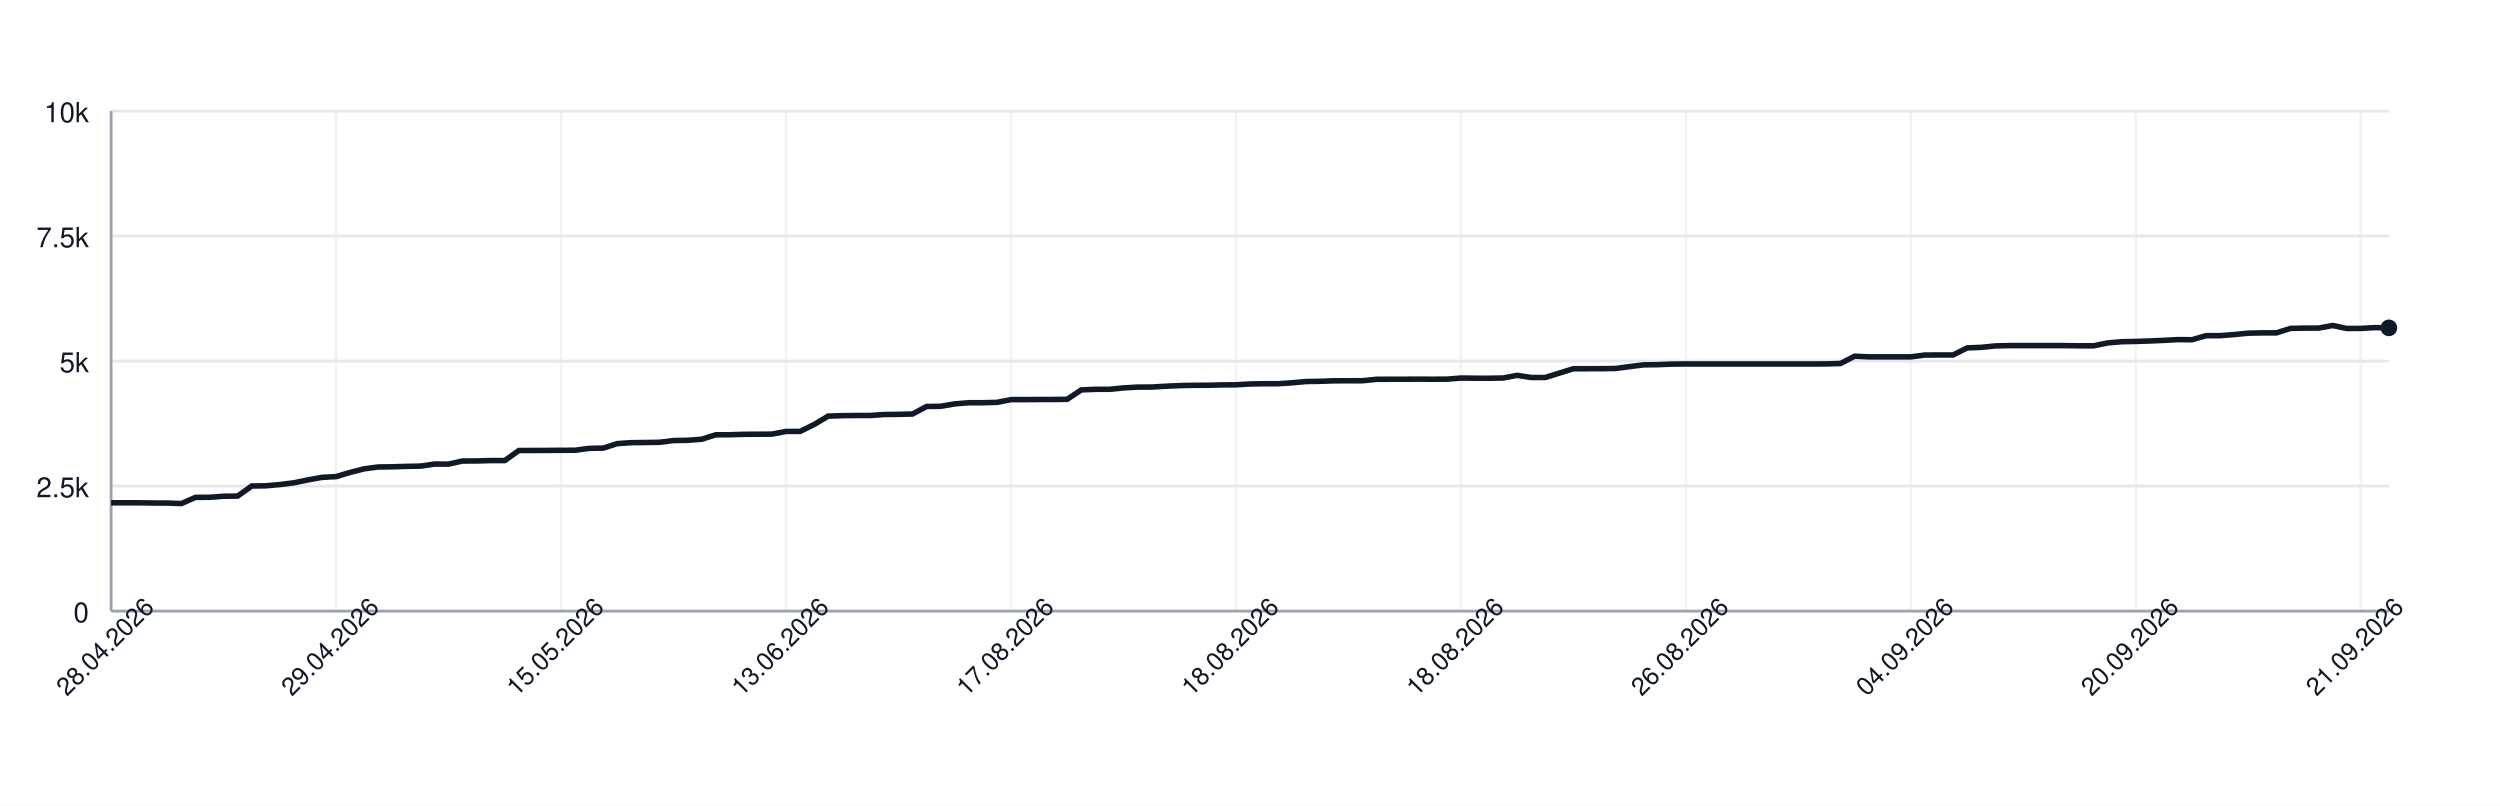
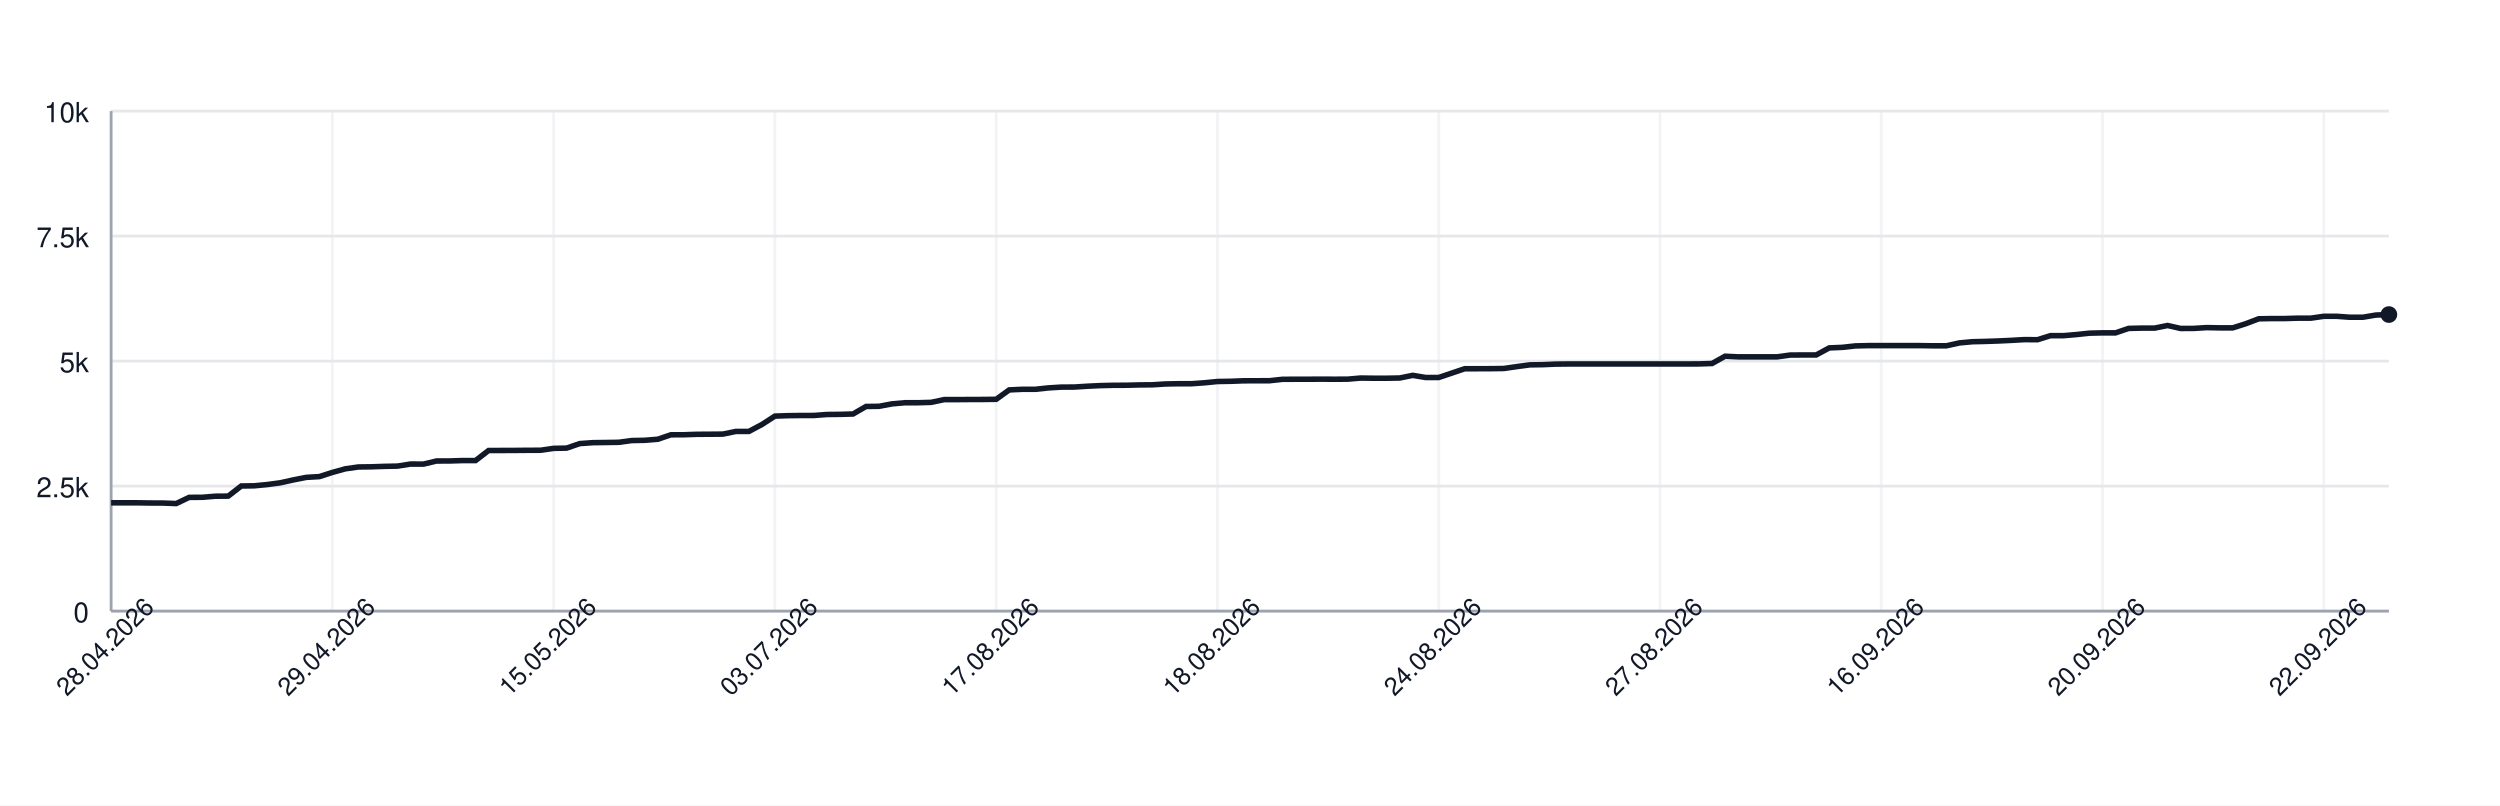
<svg xmlns="http://www.w3.org/2000/svg" width="900" height="290" style="font-family: -apple-system, BlinkMacSystemFont, 'Segoe UI', Helvetica, Arial, sans-serif;">
  <rect width="100%" height="100%" fill="white" />
  <g>
    <line x1="40" y1="220.00" x2="860" y2="220.00" stroke="#e5e7eb" />
    <text x="32" y="224.00" font-size="10" fill="#111827" text-anchor="end">0</text>
    <line x1="40" y1="175.00" x2="860" y2="175.00" stroke="#e5e7eb" />
    <text x="32" y="179.00" font-size="10" fill="#111827" text-anchor="end">2.5k</text>
    <line x1="40" y1="130.00" x2="860" y2="130.00" stroke="#e5e7eb" />
    <text x="32" y="134.00" font-size="10" fill="#111827" text-anchor="end">5k</text>
    <line x1="40" y1="85.00" x2="860" y2="85.00" stroke="#e5e7eb" />
    <text x="32" y="89.00" font-size="10" fill="#111827" text-anchor="end">7.5k</text>
    <line x1="40" y1="40.00" x2="860" y2="40.00" stroke="#e5e7eb" />
    <text x="32" y="44.00" font-size="10" fill="#111827" text-anchor="end">10k</text>
    <line x1="40.00" y1="40" x2="40.00" y2="220" stroke="#e5e7eb" opacity="0.5" />
-     <line x1="120.99" y1="40" x2="120.99" y2="220" stroke="#e5e7eb" opacity="0.5" />
-     <line x1="201.98" y1="40" x2="201.98" y2="220" stroke="#e5e7eb" opacity="0.5" />
-     <line x1="282.96" y1="40" x2="282.96" y2="220" stroke="#e5e7eb" opacity="0.5" />
-     <line x1="363.95" y1="40" x2="363.95" y2="220" stroke="#e5e7eb" opacity="0.5" />
-     <line x1="444.94" y1="40" x2="444.94" y2="220" stroke="#e5e7eb" opacity="0.5" />
-     <line x1="525.93" y1="40" x2="525.93" y2="220" stroke="#e5e7eb" opacity="0.5" />
-     <line x1="606.91" y1="40" x2="606.91" y2="220" stroke="#e5e7eb" opacity="0.5" />
-     <line x1="687.90" y1="40" x2="687.90" y2="220" stroke="#e5e7eb" opacity="0.5" />
-     <line x1="768.89" y1="40" x2="768.89" y2="220" stroke="#e5e7eb" opacity="0.5" />
-     <line x1="849.88" y1="40" x2="849.88" y2="220" stroke="#e5e7eb" opacity="0.5" />
+     <line x1="119.66" y1="40" x2="119.66" y2="220" stroke="#e5e7eb" opacity="0.5" />
+     <line x1="199.31" y1="40" x2="199.31" y2="220" stroke="#e5e7eb" opacity="0.5" />
+     <line x1="278.97" y1="40" x2="278.97" y2="220" stroke="#e5e7eb" opacity="0.5" />
+     <line x1="358.63" y1="40" x2="358.63" y2="220" stroke="#e5e7eb" opacity="0.5" />
+     <line x1="438.29" y1="40" x2="438.29" y2="220" stroke="#e5e7eb" opacity="0.5" />
+     <line x1="517.94" y1="40" x2="517.94" y2="220" stroke="#e5e7eb" opacity="0.5" />
+     <line x1="597.60" y1="40" x2="597.60" y2="220" stroke="#e5e7eb" opacity="0.5" />
+     <line x1="677.26" y1="40" x2="677.26" y2="220" stroke="#e5e7eb" opacity="0.5" />
+     <line x1="756.91" y1="40" x2="756.91" y2="220" stroke="#e5e7eb" opacity="0.5" />
+     <line x1="836.57" y1="40" x2="836.57" y2="220" stroke="#e5e7eb" opacity="0.5" />
    <line x1="40" y1="220" x2="860" y2="220" stroke="#9ca3af" />
    <line x1="40" y1="40" x2="40" y2="220" stroke="#9ca3af" />
-     <path d="M 40.00 181.01 L 45.06 181.01 L 50.12 181.01 L 55.19 181.08 L 60.25 181.10 L 65.31 181.28 L 70.37 179.05 L 75.43 179.03 L 80.49 178.64 L 85.56 178.60 L 90.62 174.96 L 95.68 174.89 L 100.74 174.44 L 105.80 173.81 L 110.86 172.77 L 115.93 171.85 L 120.99 171.58 L 126.05 170.07 L 131.11 168.77 L 136.17 168.11 L 141.23 168.05 L 146.30 167.89 L 151.36 167.80 L 156.42 167.06 L 161.48 167.08 L 166.54 165.96 L 171.60 165.95 L 176.67 165.80 L 181.73 165.80 L 186.79 162.18 L 191.85 162.17 L 196.91 162.15 L 201.98 162.11 L 207.04 162.09 L 212.10 161.41 L 217.16 161.32 L 222.22 159.70 L 227.28 159.36 L 232.35 159.30 L 237.41 159.23 L 242.47 158.60 L 247.53 158.51 L 252.59 158.13 L 257.65 156.53 L 262.72 156.51 L 267.78 156.35 L 272.84 156.32 L 277.90 156.28 L 282.96 155.31 L 288.02 155.31 L 293.09 152.82 L 298.15 149.80 L 303.21 149.64 L 308.27 149.58 L 313.33 149.57 L 318.40 149.22 L 323.46 149.17 L 328.52 149.04 L 333.58 146.33 L 338.64 146.27 L 343.70 145.39 L 348.77 144.98 L 353.83 144.98 L 358.89 144.85 L 363.95 143.86 L 369.01 143.86 L 374.07 143.82 L 379.14 143.81 L 384.20 143.75 L 389.26 140.37 L 394.32 140.15 L 399.38 140.15 L 404.44 139.65 L 409.51 139.36 L 414.57 139.34 L 419.63 139.04 L 424.69 138.82 L 429.75 138.71 L 434.81 138.69 L 439.88 138.57 L 444.94 138.53 L 450.00 138.23 L 455.06 138.14 L 460.12 138.14 L 465.19 137.81 L 470.25 137.34 L 475.31 137.27 L 480.37 137.09 L 485.43 137.07 L 490.49 137.06 L 495.56 136.55 L 500.62 136.53 L 505.68 136.52 L 510.74 136.50 L 515.80 136.52 L 520.86 136.50 L 525.93 136.10 L 530.99 136.16 L 536.05 136.16 L 541.11 136.08 L 546.17 135.13 L 551.23 135.90 L 556.30 135.90 L 561.36 134.32 L 566.42 132.74 L 571.48 132.74 L 576.54 132.72 L 581.60 132.66 L 586.67 131.98 L 591.73 131.35 L 596.79 131.28 L 601.85 131.08 L 606.91 131.03 L 611.98 131.03 L 617.04 131.03 L 622.10 131.03 L 627.16 131.03 L 632.22 131.03 L 637.28 131.03 L 642.35 131.03 L 647.41 131.03 L 652.47 131.03 L 657.53 131.01 L 662.59 130.86 L 667.65 128.24 L 672.72 128.47 L 677.78 128.47 L 682.84 128.47 L 687.90 128.47 L 692.96 127.82 L 698.02 127.79 L 703.09 127.79 L 708.15 125.25 L 713.21 125.05 L 718.27 124.53 L 723.33 124.42 L 728.40 124.42 L 733.46 124.42 L 738.52 124.42 L 743.58 124.42 L 748.64 124.49 L 753.70 124.49 L 758.77 123.45 L 763.83 123.02 L 768.89 122.91 L 773.95 122.75 L 779.01 122.53 L 784.07 122.26 L 789.14 122.30 L 794.20 120.84 L 799.26 120.84 L 804.32 120.44 L 809.38 119.94 L 814.44 119.83 L 819.51 119.83 L 824.57 118.23 L 829.63 118.12 L 834.69 118.12 L 839.75 117.18 L 844.81 118.25 L 849.88 118.23 L 854.94 117.94 L 860.00 118.03" fill="none" stroke="#111827" stroke-width="2" />
-     <circle cx="860.00" cy="118.03" r="3" fill="#111827" />
+     <path d="M 40.00 181.01 L 44.69 181.01 L 49.37 181.01 L 54.06 181.08 L 58.74 181.10 L 63.43 181.28 L 68.11 179.05 L 72.80 179.03 L 77.49 178.64 L 82.17 178.60 L 86.86 174.96 L 91.54 174.89 L 96.23 174.44 L 100.91 173.81 L 105.60 172.77 L 110.29 171.85 L 114.97 171.58 L 119.66 170.07 L 124.34 168.77 L 129.03 168.11 L 133.71 168.05 L 138.40 167.89 L 143.09 167.80 L 147.77 167.06 L 152.46 167.08 L 157.14 165.96 L 161.83 165.95 L 166.51 165.80 L 171.20 165.80 L 175.89 162.18 L 180.57 162.17 L 185.26 162.15 L 189.94 162.11 L 194.63 162.09 L 199.31 161.41 L 204.00 161.32 L 208.69 159.70 L 213.37 159.36 L 218.06 159.30 L 222.74 159.23 L 227.43 158.60 L 232.11 158.51 L 236.80 158.13 L 241.49 156.53 L 246.17 156.51 L 250.86 156.35 L 255.54 156.32 L 260.23 156.28 L 264.91 155.31 L 269.60 155.31 L 274.29 152.82 L 278.97 149.80 L 283.66 149.64 L 288.34 149.58 L 293.03 149.57 L 297.71 149.22 L 302.40 149.17 L 307.09 149.04 L 311.77 146.33 L 316.46 146.27 L 321.14 145.39 L 325.83 144.98 L 330.51 144.98 L 335.20 144.85 L 339.89 143.86 L 344.57 143.86 L 349.26 143.82 L 353.94 143.81 L 358.63 143.75 L 363.31 140.37 L 368.00 140.15 L 372.69 140.15 L 377.37 139.65 L 382.06 139.36 L 386.74 139.34 L 391.43 139.04 L 396.11 138.82 L 400.80 138.71 L 405.49 138.69 L 410.17 138.57 L 414.86 138.53 L 419.54 138.23 L 424.23 138.14 L 428.91 138.14 L 433.60 137.81 L 438.29 137.34 L 442.97 137.27 L 447.66 137.09 L 452.34 137.07 L 457.03 137.06 L 461.71 136.55 L 466.40 136.53 L 471.09 136.52 L 475.77 136.50 L 480.46 136.52 L 485.14 136.50 L 489.83 136.10 L 494.51 136.16 L 499.20 136.16 L 503.89 136.08 L 508.57 135.13 L 513.26 135.90 L 517.94 135.90 L 522.63 134.32 L 527.31 132.74 L 532.00 132.74 L 536.69 132.72 L 541.37 132.66 L 546.06 131.98 L 550.74 131.35 L 555.43 131.28 L 560.11 131.08 L 564.80 131.03 L 569.49 131.03 L 574.17 131.03 L 578.86 131.03 L 583.54 131.03 L 588.23 131.03 L 592.91 131.03 L 597.60 131.03 L 602.29 131.03 L 606.97 131.03 L 611.66 131.01 L 616.34 130.86 L 621.03 128.24 L 625.71 128.47 L 630.40 128.47 L 635.09 128.47 L 639.77 128.47 L 644.46 127.82 L 649.14 127.79 L 653.83 127.79 L 658.51 125.25 L 663.20 125.05 L 667.89 124.53 L 672.57 124.42 L 677.26 124.42 L 681.94 124.42 L 686.63 124.42 L 691.31 124.42 L 696.00 124.49 L 700.69 124.49 L 705.37 123.45 L 710.06 123.02 L 714.74 122.91 L 719.43 122.75 L 724.11 122.53 L 728.80 122.26 L 733.49 122.30 L 738.17 120.84 L 742.86 120.84 L 747.54 120.44 L 752.23 119.94 L 756.91 119.83 L 761.60 119.83 L 766.29 118.23 L 770.97 118.12 L 775.66 118.12 L 780.34 117.18 L 785.03 118.25 L 789.71 118.23 L 794.40 117.94 L 799.09 118.03 L 803.77 118.03 L 808.46 116.55 L 813.14 114.77 L 817.83 114.68 L 822.51 114.68 L 827.20 114.54 L 831.89 114.54 L 836.57 113.87 L 841.26 113.87 L 845.94 114.21 L 850.63 114.21 L 855.31 113.42 L 860.00 113.24" fill="none" stroke="#111827" stroke-width="2" />
+     <circle cx="860.00" cy="113.24" r="3" fill="#111827" />
    <text x="40.00" y="235.00" font-size="9" fill="#111827" text-anchor="middle" transform="rotate(-45 40.00 235.00)">28.04.2026</text>
-     <text x="120.99" y="235.00" font-size="9" fill="#111827" text-anchor="middle" transform="rotate(-45 120.99 235.00)">29.04.2026</text>
-     <text x="201.98" y="235.00" font-size="9" fill="#111827" text-anchor="middle" transform="rotate(-45 201.98 235.00)">15.05.2026</text>
-     <text x="282.96" y="235.00" font-size="9" fill="#111827" text-anchor="middle" transform="rotate(-45 282.96 235.00)">13.06.2026</text>
-     <text x="363.95" y="235.00" font-size="9" fill="#111827" text-anchor="middle" transform="rotate(-45 363.95 235.00)">17.08.2026</text>
-     <text x="444.94" y="235.00" font-size="9" fill="#111827" text-anchor="middle" transform="rotate(-45 444.94 235.00)">18.08.2026</text>
-     <text x="525.93" y="235.00" font-size="9" fill="#111827" text-anchor="middle" transform="rotate(-45 525.93 235.00)">18.08.2026</text>
-     <text x="606.91" y="235.00" font-size="9" fill="#111827" text-anchor="middle" transform="rotate(-45 606.91 235.00)">26.08.2026</text>
-     <text x="687.90" y="235.00" font-size="9" fill="#111827" text-anchor="middle" transform="rotate(-45 687.90 235.00)">04.09.2026</text>
-     <text x="768.89" y="235.00" font-size="9" fill="#111827" text-anchor="middle" transform="rotate(-45 768.89 235.00)">20.09.2026</text>
-     <text x="849.88" y="235.00" font-size="9" fill="#111827" text-anchor="middle" transform="rotate(-45 849.88 235.00)">21.09.2026</text>
+     <text x="119.66" y="235.00" font-size="9" fill="#111827" text-anchor="middle" transform="rotate(-45 119.66 235.00)">29.04.2026</text>
+     <text x="199.31" y="235.00" font-size="9" fill="#111827" text-anchor="middle" transform="rotate(-45 199.31 235.00)">15.05.2026</text>
+     <text x="278.97" y="235.00" font-size="9" fill="#111827" text-anchor="middle" transform="rotate(-45 278.97 235.00)">03.07.2026</text>
+     <text x="358.63" y="235.00" font-size="9" fill="#111827" text-anchor="middle" transform="rotate(-45 358.63 235.00)">17.08.2026</text>
+     <text x="438.29" y="235.00" font-size="9" fill="#111827" text-anchor="middle" transform="rotate(-45 438.29 235.00)">18.08.2026</text>
+     <text x="517.94" y="235.00" font-size="9" fill="#111827" text-anchor="middle" transform="rotate(-45 517.94 235.00)">24.08.2026</text>
+     <text x="597.60" y="235.00" font-size="9" fill="#111827" text-anchor="middle" transform="rotate(-45 597.60 235.00)">27.08.2026</text>
+     <text x="677.26" y="235.00" font-size="9" fill="#111827" text-anchor="middle" transform="rotate(-45 677.26 235.00)">16.09.2026</text>
+     <text x="756.91" y="235.00" font-size="9" fill="#111827" text-anchor="middle" transform="rotate(-45 756.91 235.00)">20.09.2026</text>
+     <text x="836.57" y="235.00" font-size="9" fill="#111827" text-anchor="middle" transform="rotate(-45 836.57 235.00)">22.09.2026</text>
  </g>
</svg>
